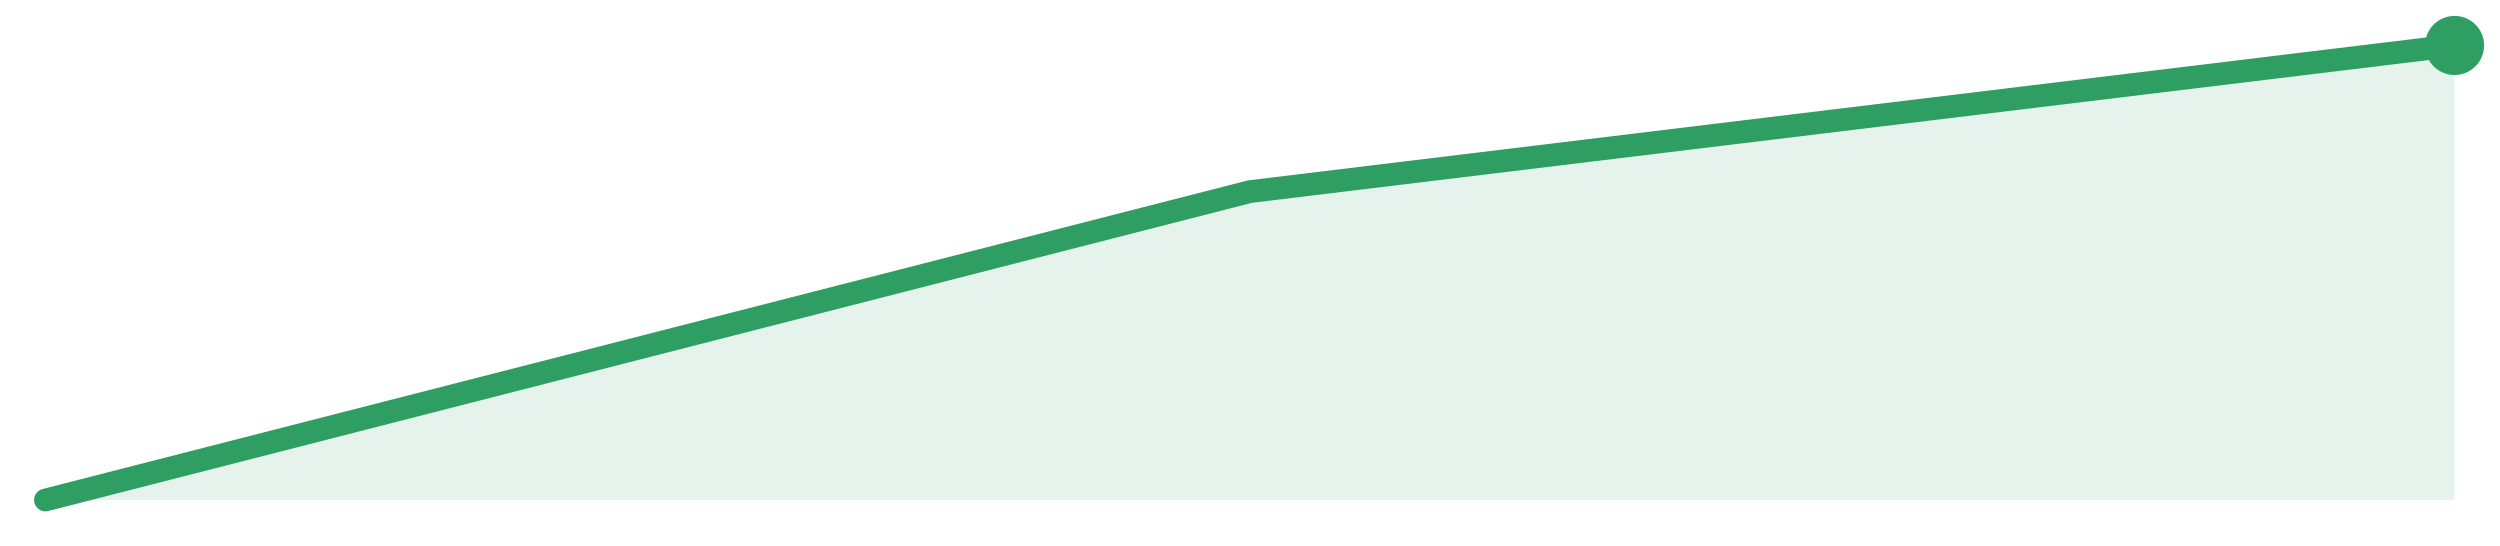
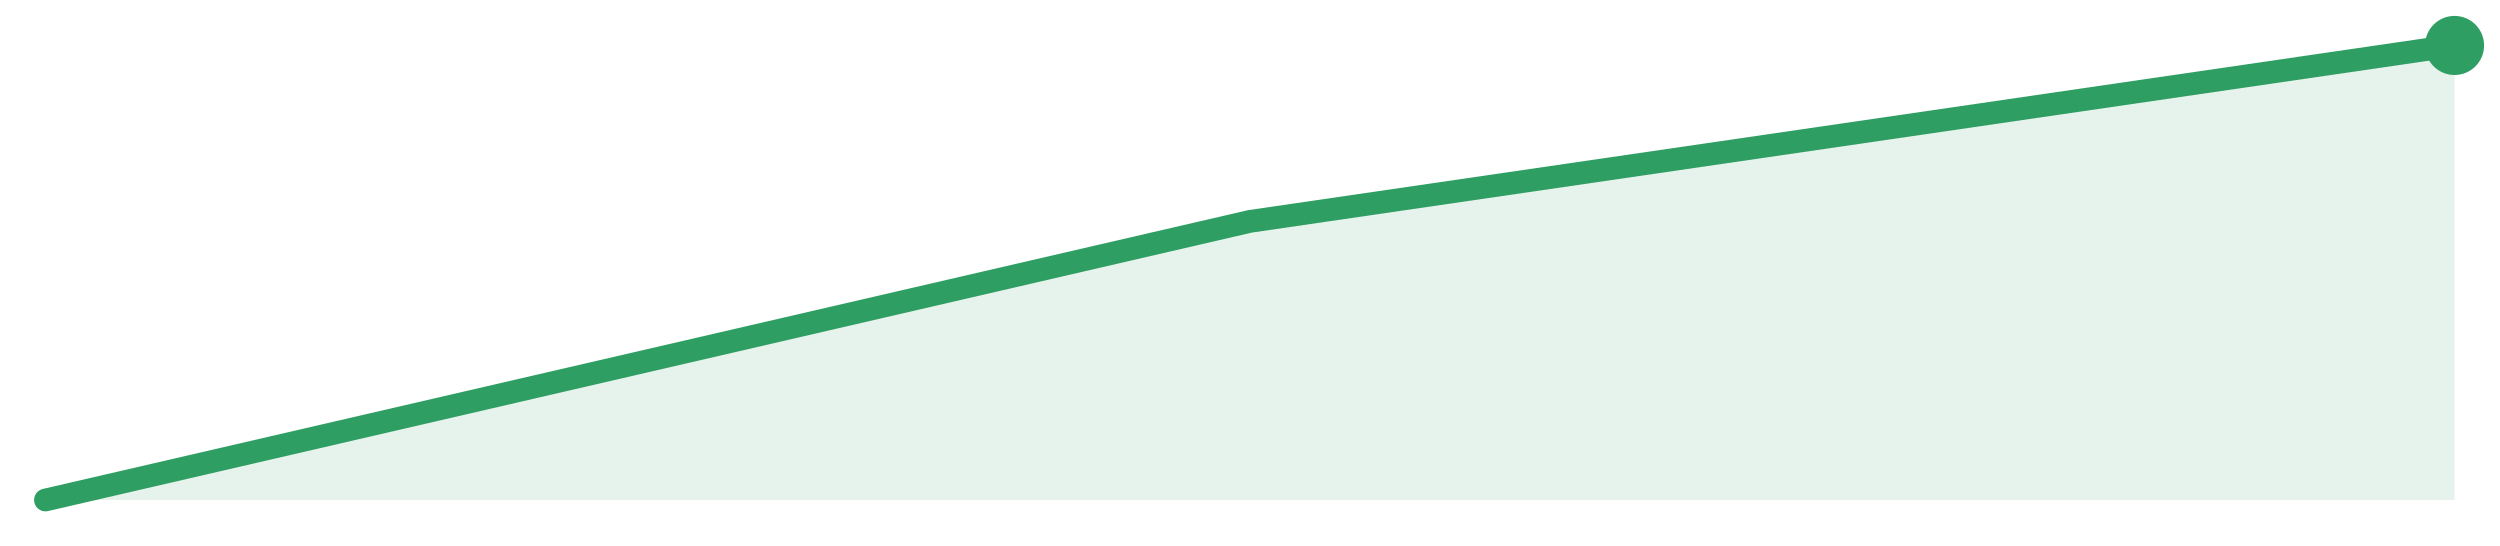
<svg xmlns="http://www.w3.org/2000/svg" width="220" height="48" viewBox="0 0 220 48" role="img" aria-label="trend">
-   <path d="M4.0,44.0 L4.0,44.0 L110.0,16.86 L216.0,4.0 L216.0,44.0 Z" fill="#2f9e631f" />
-   <path d="M4.0,44.0 L110.0,16.86 L216.0,4.0" fill="none" stroke="#2f9e63" stroke-width="2" stroke-linejoin="round" stroke-linecap="round" />
+   <path d="M4.0,44.0 L4.0,44.0 L110.0,19.48 L216.0,4.0 L216.0,44.0 Z" fill="#2f9e631f" />
+   <path d="M4.0,44.0 L110.0,19.48 L216.0,4.0" fill="none" stroke="#2f9e63" stroke-width="2" stroke-linejoin="round" stroke-linecap="round" />
  <circle cx="216.0" cy="4.0" r="2.6" fill="#2f9e63" />
</svg>
